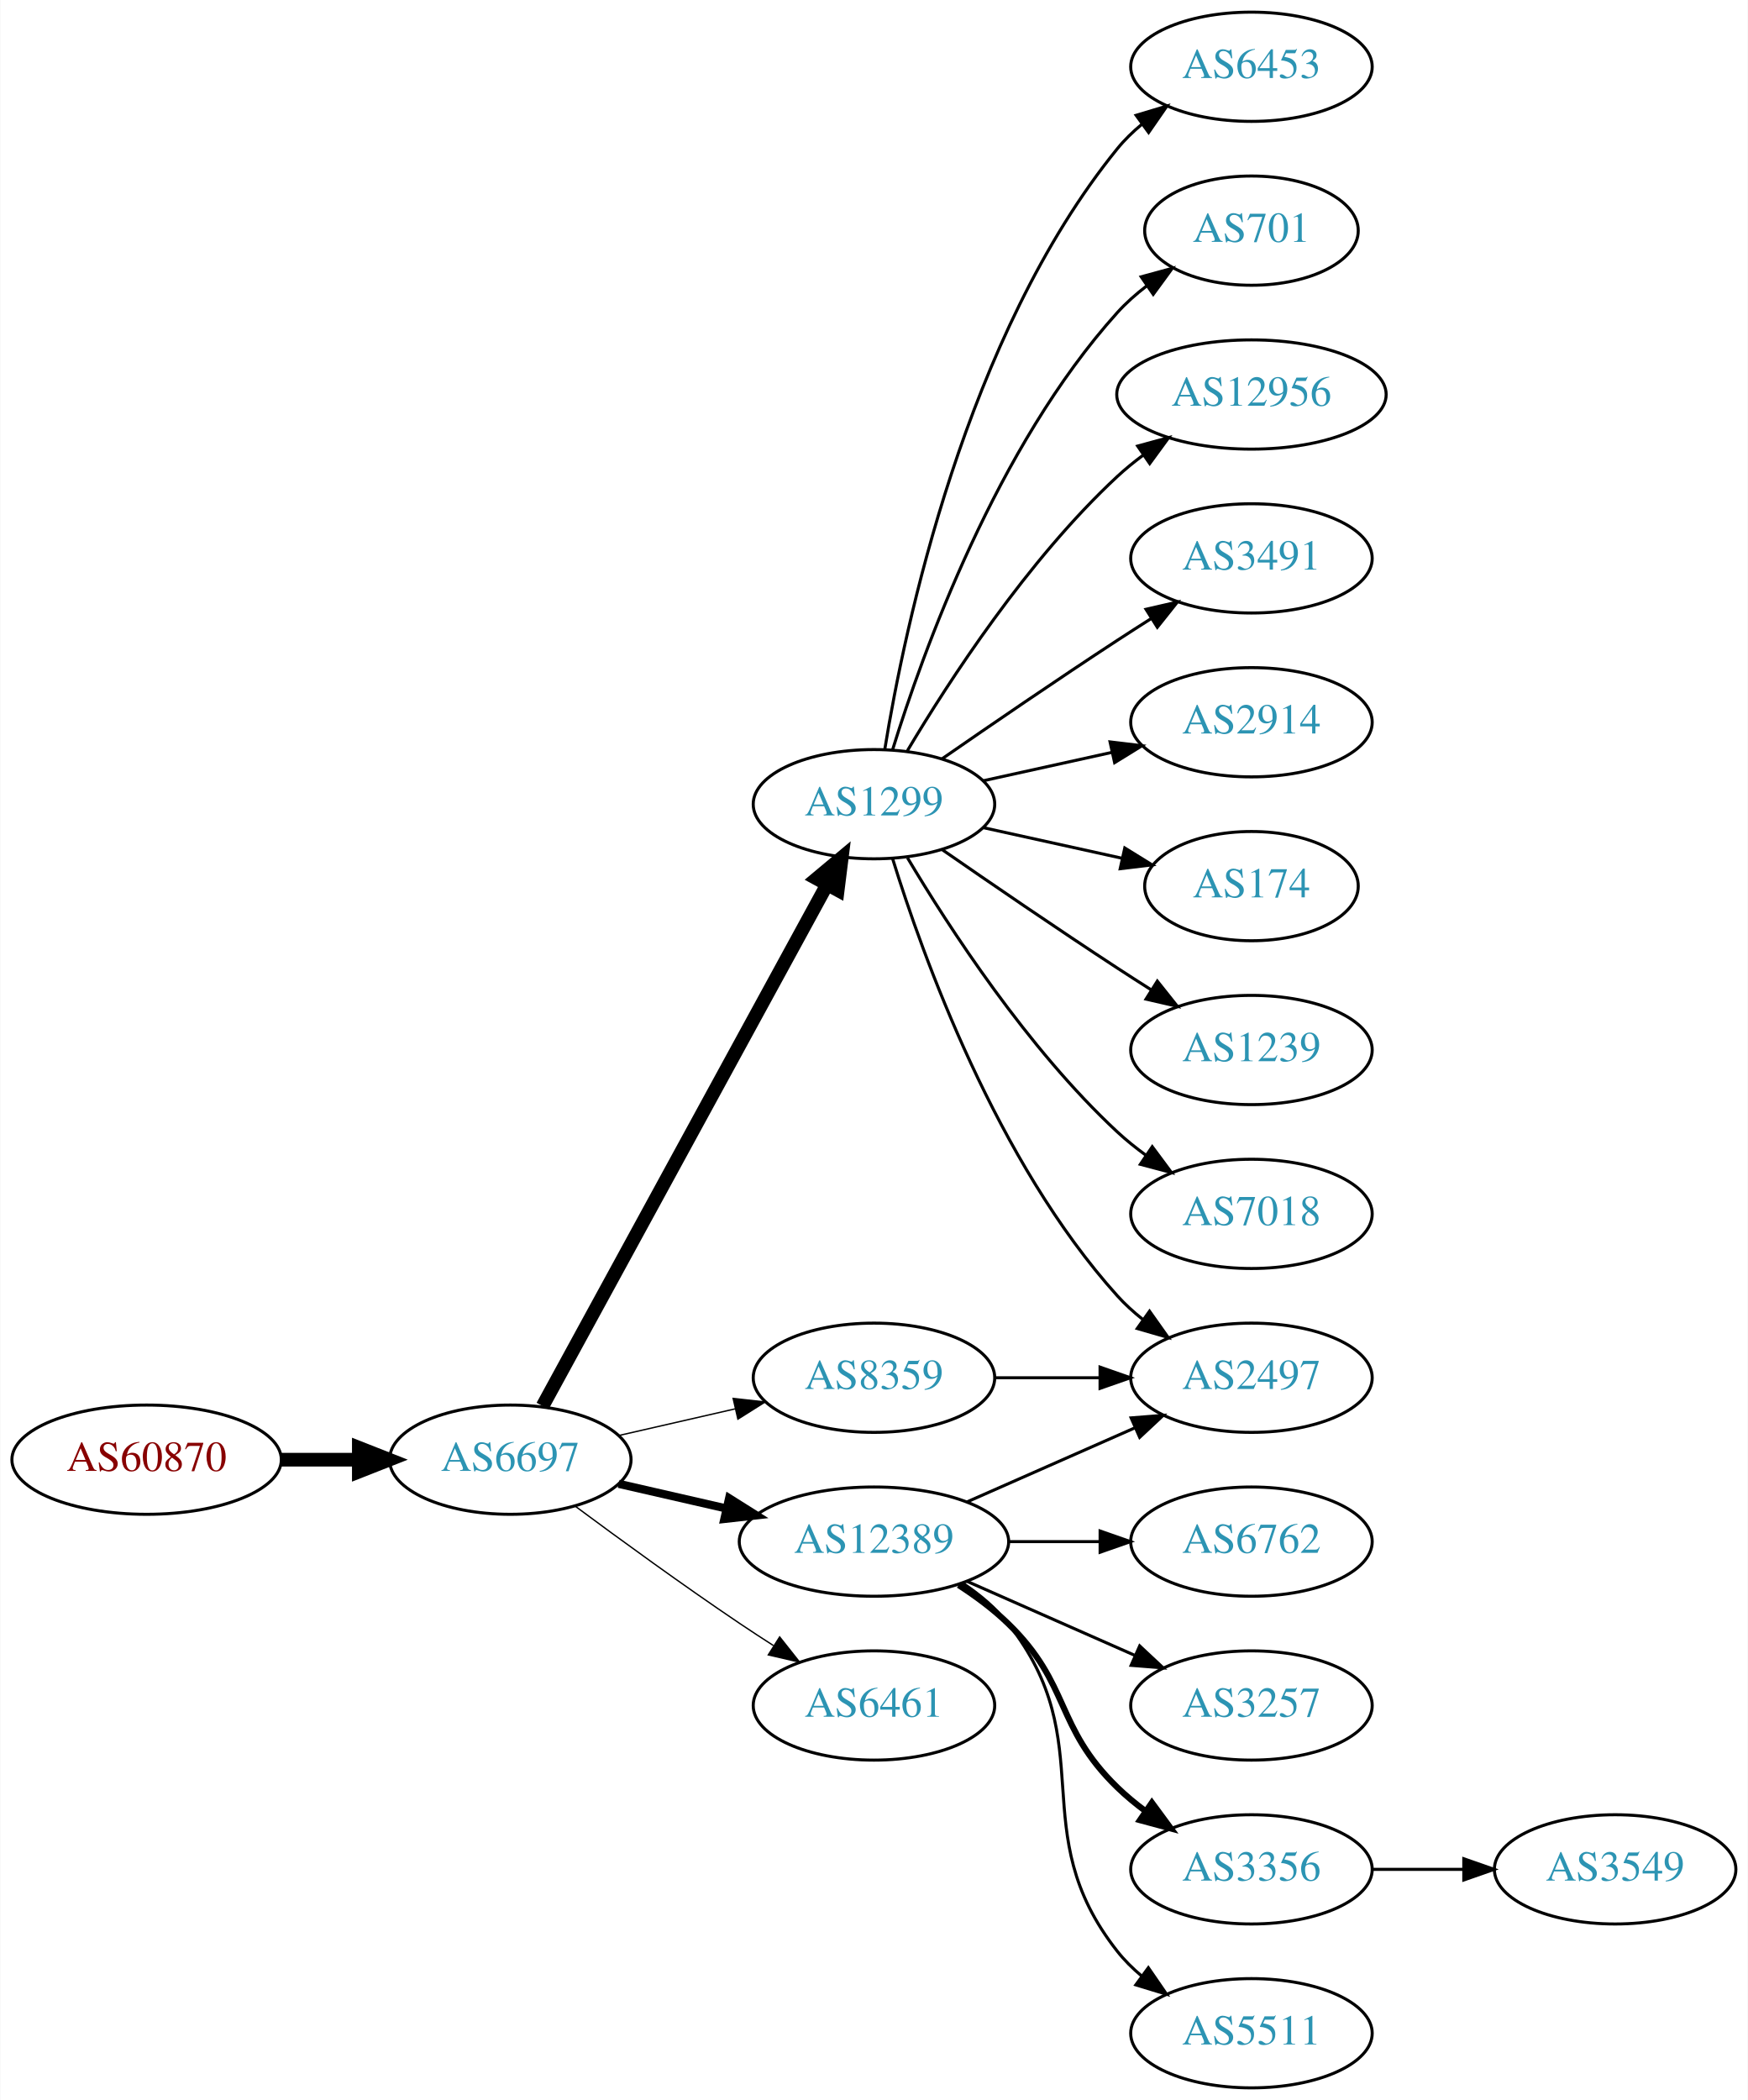
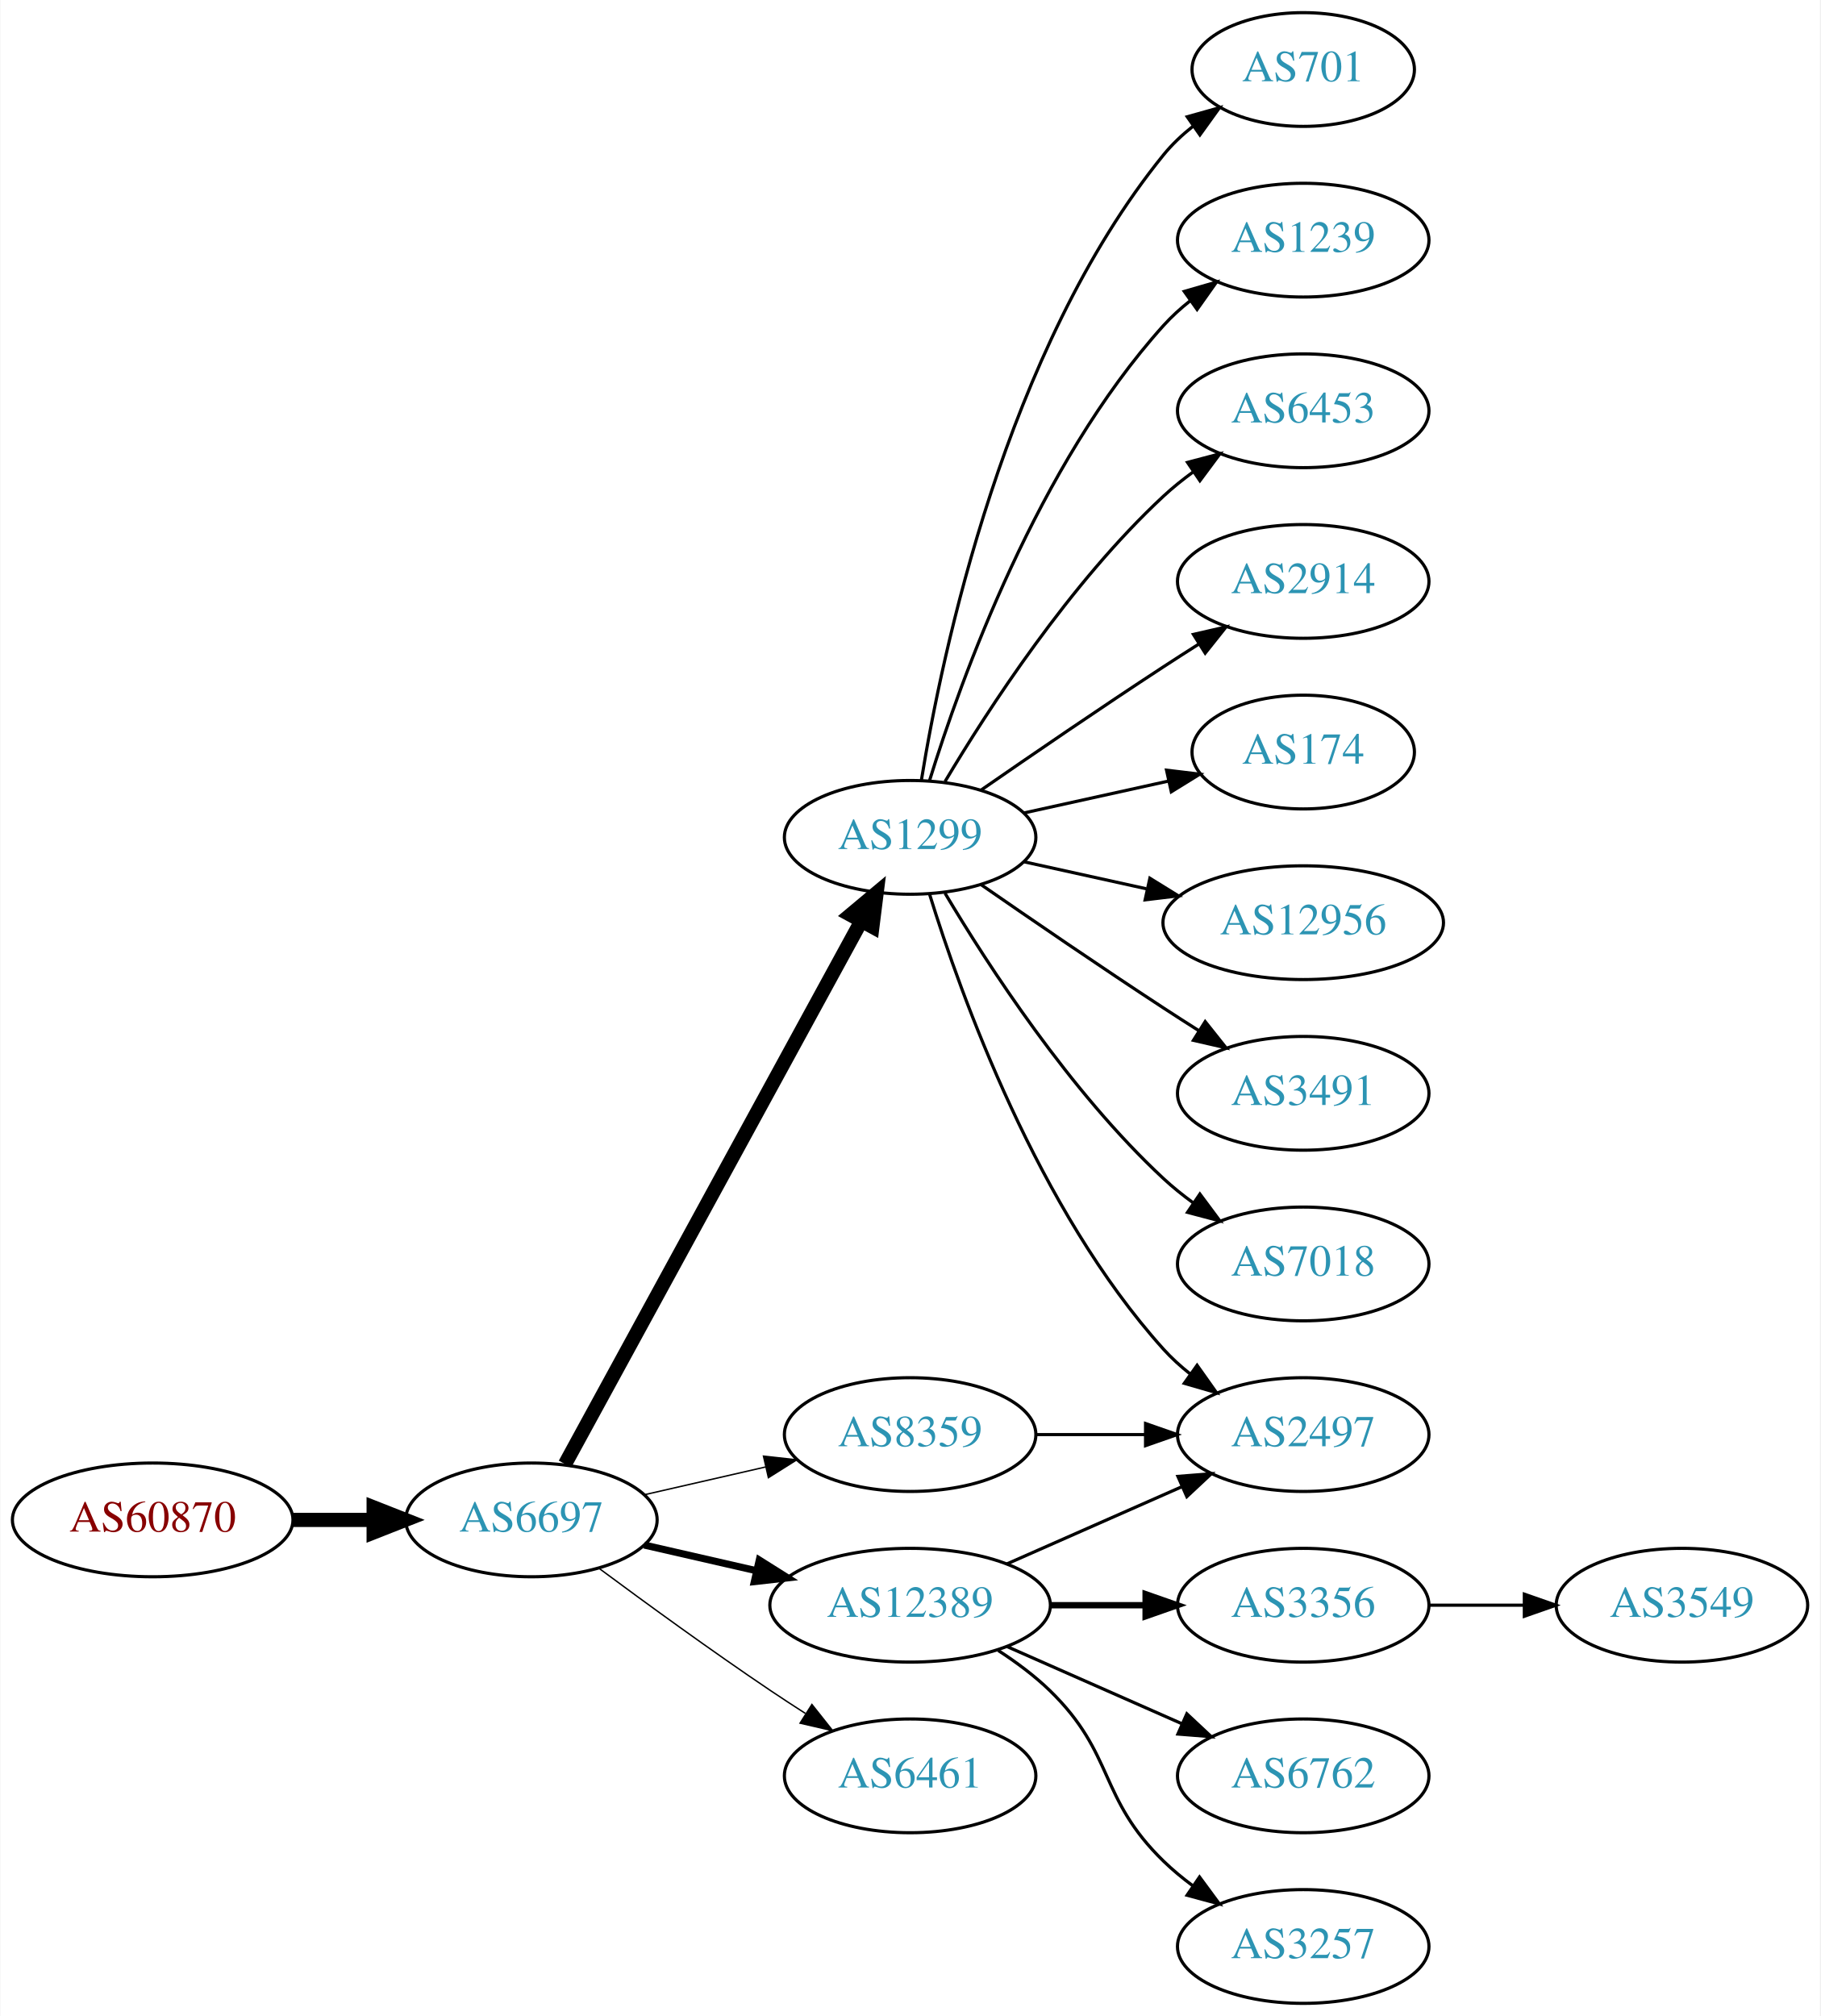
- <svg xmlns="http://www.w3.org/2000/svg" xmlns:xlink="http://www.w3.org/1999/xlink" width="576pt" height="692pt" viewBox="0.00 0.00 575.76 692.00">
-   <g id="graph0" class="graph" transform="scale(1 1) rotate(0) translate(4 688)">
-     <polygon fill="white" stroke="none" points="-4,4 -4,-688 571.762,-688 571.762,4 -4,4" />
+ <svg xmlns="http://www.w3.org/2000/svg" xmlns:xlink="http://www.w3.org/1999/xlink" width="576pt" height="638pt" viewBox="0.00 0.00 575.76 638.00">
+   <g id="graph0" class="graph" transform="scale(1 1) rotate(0) translate(4 634)">
+     <polygon fill="white" stroke="none" points="-4,4 -4,-634 571.762,-634 571.762,4 -4,4" />
    <g id="node1" class="node">
      <g id="a_node1">
        <a xlink:href="/asn/60870" xlink:title="AS60870 ~ TECSBY-AS [AT]">
-           <ellipse fill="#ffffff" stroke="black" cx="44.196" cy="-207" rx="44.393" ry="18" />
-           <text text-anchor="middle" x="44.196" y="-203.3" font-family="Times,serif" font-size="14.00" fill="#880000">AS60870</text>
+           <ellipse fill="#ffffff" stroke="black" cx="44.196" cy="-153" rx="44.393" ry="18" />
+           <text text-anchor="middle" x="44.196" y="-149.3" font-family="Times,serif" font-size="14.00" fill="#880000">AS60870</text>
        </a>
      </g>
    </g>
    <g id="node2" class="node">
      <g id="a_node2">
        <a xlink:href="/asn/6697" xlink:title="AS6697 ~ BELPAK [BY]">
-           <ellipse fill="#ffffff" stroke="black" cx="164.039" cy="-207" rx="39.794" ry="18" />
-           <text text-anchor="middle" x="164.039" y="-203.3" font-family="Times,serif" font-size="14.00" fill="#2c94b3">AS6697</text>
+           <ellipse fill="#ffffff" stroke="black" cx="164.039" cy="-153" rx="39.794" ry="18" />
+           <text text-anchor="middle" x="164.039" y="-149.3" font-family="Times,serif" font-size="14.00" fill="#2c94b3">AS6697</text>
        </a>
      </g>
    </g>
    <g id="edge1" class="edge">
-       <path fill="none" stroke="black" stroke-width="4.5" d="M88.407,-207C96.72,-207 105.482,-207 113.965,-207" />
-       <polygon fill="black" stroke="black" stroke-width="4.5" points="114.123,-210.938 124.123,-207 114.123,-203.063 114.123,-210.938" />
+       <path fill="none" stroke="black" stroke-width="4.5" d="M88.407,-153C96.72,-153 105.482,-153 113.965,-153" />
+       <polygon fill="black" stroke="black" stroke-width="4.5" points="114.123,-156.938 124.123,-153 114.123,-149.063 114.123,-156.938" />
    </g>
    <g id="node3" class="node">
      <g id="a_node3">
        <a xlink:href="/asn/1299" xlink:title="AS1299 ~ Telia Carrier [EU]">
-           <ellipse fill="#ffffff" stroke="black" cx="283.881" cy="-423" rx="39.794" ry="18" />
-           <text text-anchor="middle" x="283.881" y="-419.3" font-family="Times,serif" font-size="14.00" fill="#2c94b3">AS1299</text>
+           <ellipse fill="#ffffff" stroke="black" cx="283.881" cy="-369" rx="39.794" ry="18" />
+           <text text-anchor="middle" x="283.881" y="-365.3" font-family="Times,serif" font-size="14.00" fill="#2c94b3">AS1299</text>
        </a>
      </g>
    </g>
    <g id="edge2" class="edge">
-       <path fill="none" stroke="black" stroke-width="4.5" d="M174.682,-224.676C195.364,-262.584 244.076,-351.873 268.456,-396.559" />
-       <polygon fill="black" stroke="black" stroke-width="4.5" points="265.024,-398.49 273.27,-405.383 271.937,-394.718 265.024,-398.49" />
+       <path fill="none" stroke="black" stroke-width="4.5" d="M174.682,-170.676C195.364,-208.584 244.076,-297.873 268.456,-342.559" />
+       <polygon fill="black" stroke="black" stroke-width="4.5" points="265.024,-344.49 273.27,-351.383 271.937,-340.718 265.024,-344.49" />
    </g>
    <g id="node4" class="node">
      <g id="a_node4">
        <a xlink:href="/asn/12389" xlink:title="AS12389 ~ PJSC Rostelecom [RU]">
-           <ellipse fill="#ffffff" stroke="black" cx="283.881" cy="-180" rx="44.393" ry="18" />
-           <text text-anchor="middle" x="283.881" y="-176.3" font-family="Times,serif" font-size="14.00" fill="#2c94b3">AS12389</text>
+           <ellipse fill="#ffffff" stroke="black" cx="283.881" cy="-126" rx="44.393" ry="18" />
+           <text text-anchor="middle" x="283.881" y="-122.3" font-family="Times,serif" font-size="14.00" fill="#2c94b3">AS12389</text>
        </a>
      </g>
    </g>
    <g id="edge3" class="edge">
-       <path fill="none" stroke="black" stroke-width="2.7" d="M199.758,-199.045C210.896,-196.493 223.432,-193.621 235.325,-190.896" />
-       <polygon fill="black" stroke="black" stroke-width="2.7" points="236.153,-194.297 245.119,-188.652 234.59,-187.474 236.153,-194.297" />
+       <path fill="none" stroke="black" stroke-width="2.25" d="M199.758,-145.045C210.896,-142.493 223.432,-139.621 235.325,-136.896" />
+       <polygon fill="black" stroke="black" stroke-width="2.25" points="236.153,-140.297 245.119,-134.652 234.59,-133.474 236.153,-140.297" />
    </g>
    <g id="node5" class="node">
      <g id="a_node5">
-         <a xlink:href="/asn/6461" xlink:title="AS6461 ~ Zayo Bandwidth [US]">
-           <ellipse fill="#ffffff" stroke="black" cx="283.881" cy="-126" rx="39.794" ry="18" />
-           <text text-anchor="middle" x="283.881" y="-122.3" font-family="Times,serif" font-size="14.00" fill="#2c94b3">AS6461</text>
+         <a xlink:href="/asn/8359" xlink:title="AS8359 ~ MTS PJSC [RU]">
+           <ellipse fill="#ffffff" stroke="black" cx="283.881" cy="-180" rx="39.794" ry="18" />
+           <text text-anchor="middle" x="283.881" y="-176.3" font-family="Times,serif" font-size="14.00" fill="#2c94b3">AS8359</text>
        </a>
      </g>
    </g>
    <g id="edge4" class="edge">
-       <path fill="none" stroke="black" stroke-width="0.45" d="M185.369,-191.723C200.231,-180.696 220.976,-165.593 239.685,-153 243.234,-150.611 246.984,-148.161 250.733,-145.758" />
-       <polygon fill="black" stroke="black" stroke-width="0.45" points="252.801,-148.591 259.381,-140.288 249.059,-142.675 252.801,-148.591" />
+       <path fill="none" stroke="black" stroke-width="0.45" d="M199.758,-160.955C211.758,-163.704 225.379,-166.825 238.071,-169.733" />
+       <polygon fill="black" stroke="black" stroke-width="0.45" points="237.474,-173.187 248.003,-172.009 239.037,-166.364 237.474,-173.187" />
    </g>
    <g id="node6" class="node">
      <g id="a_node6">
-         <a xlink:href="/asn/8359" xlink:title="AS8359 ~ MTS PJSC [RU]">
-           <ellipse fill="#ffffff" stroke="black" cx="283.881" cy="-234" rx="39.794" ry="18" />
-           <text text-anchor="middle" x="283.881" y="-230.3" font-family="Times,serif" font-size="14.00" fill="#2c94b3">AS8359</text>
+         <a xlink:href="/asn/6461" xlink:title="AS6461 ~ Zayo Bandwidth [US]">
+           <ellipse fill="#ffffff" stroke="black" cx="283.881" cy="-72" rx="39.794" ry="18" />
+           <text text-anchor="middle" x="283.881" y="-68.3" font-family="Times,serif" font-size="14.00" fill="#2c94b3">AS6461</text>
        </a>
      </g>
    </g>
    <g id="edge5" class="edge">
-       <path fill="none" stroke="black" stroke-width="0.45" d="M199.758,-214.955C211.758,-217.704 225.379,-220.825 238.071,-223.733" />
-       <polygon fill="black" stroke="black" stroke-width="0.45" points="237.474,-227.187 248.003,-226.009 239.037,-220.364 237.474,-227.187" />
+       <path fill="none" stroke="black" stroke-width="0.45" d="M185.369,-137.723C200.231,-126.696 220.976,-111.593 239.685,-99 243.234,-96.611 246.984,-94.161 250.733,-91.758" />
+       <polygon fill="black" stroke="black" stroke-width="0.45" points="252.801,-94.591 259.381,-86.288 249.059,-88.675 252.801,-94.591" />
    </g>
    <g id="node7" class="node">
      <g id="a_node7">
-         <a xlink:href="/asn/6453" xlink:title="AS6453 ~ TATA COMMUNICATIONS (AMERICA) INC [US]">
-           <ellipse fill="#ffffff" stroke="black" cx="408.273" cy="-666" rx="39.794" ry="18" />
-           <text text-anchor="middle" x="408.273" y="-662.3" font-family="Times,serif" font-size="14.00" fill="#2c94b3">AS6453</text>
+         <a xlink:href="/asn/2914" xlink:title="AS2914 ~ NTT America, Inc. [US]">
+           <ellipse fill="#ffffff" stroke="black" cx="408.273" cy="-450" rx="39.794" ry="18" />
+           <text text-anchor="middle" x="408.273" y="-446.3" font-family="Times,serif" font-size="14.00" fill="#2c94b3">AS2914</text>
        </a>
      </g>
    </g>
    <g id="edge6" class="edge">
-       <path fill="none" stroke="black" d="M287.462,-441.178C293.917,-480.997 313.988,-577.286 364.077,-639 366.446,-641.918 369.219,-644.612 372.196,-647.075" />
-       <polygon fill="black" stroke="black" points="370.271,-650.003 380.418,-653.052 374.387,-644.341 370.271,-650.003" />
+       <path fill="none" stroke="black" d="M306.238,-383.901C322.089,-394.877 344.292,-410.079 364.077,-423 367.659,-425.339 371.43,-427.759 375.19,-430.144" />
+       <polygon fill="black" stroke="black" points="373.523,-433.231 383.851,-435.596 377.252,-427.307 373.523,-433.231" />
    </g>
    <g id="node8" class="node">
      <g id="a_node8">
+         <a xlink:href="/asn/174" xlink:title="AS174 ~ Cogent Communications [US]">
+           <ellipse fill="#ffffff" stroke="black" cx="408.273" cy="-396" rx="35.194" ry="18" />
+           <text text-anchor="middle" x="408.273" y="-392.3" font-family="Times,serif" font-size="14.00" fill="#2c94b3">AS174</text>
+         </a>
+       </g>
+     </g>
+     <g id="edge7" class="edge">
+       <path fill="none" stroke="black" d="M319.954,-376.737C334.187,-379.877 350.742,-383.529 365.586,-386.804" />
+       <polygon fill="black" stroke="black" points="365.021,-390.263 375.54,-389 366.529,-383.428 365.021,-390.263" />
+     </g>
+     <g id="node9" class="node">
+       <g id="a_node9">
+         <a xlink:href="/asn/2497" xlink:title="AS2497 ~ Internet Initiative Japan Inc. [JP]">
+           <ellipse fill="#ffffff" stroke="black" cx="408.273" cy="-180" rx="39.794" ry="18" />
+           <text text-anchor="middle" x="408.273" y="-176.3" font-family="Times,serif" font-size="14.00" fill="#2c94b3">AS2497</text>
+         </a>
+       </g>
+     </g>
+     <g id="edge8" class="edge">
+       <path fill="none" stroke="black" d="M290.019,-351.06C299.922,-319.021 324.259,-251.188 364.077,-207 366.593,-204.208 369.465,-201.599 372.504,-199.188" />
+       <polygon fill="black" stroke="black" points="374.687,-201.93 380.812,-193.285 370.633,-196.224 374.687,-201.93" />
+     </g>
+     <g id="node10" class="node">
+       <g id="a_node10">
+         <a xlink:href="/asn/12956" xlink:title="AS12956 ~ TELXIUS [ES]">
+           <ellipse fill="#ffffff" stroke="black" cx="408.273" cy="-342" rx="44.393" ry="18" />
+           <text text-anchor="middle" x="408.273" y="-338.3" font-family="Times,serif" font-size="14.00" fill="#2c94b3">AS12956</text>
+         </a>
+       </g>
+     </g>
+     <g id="edge9" class="edge">
+       <path fill="none" stroke="black" d="M319.954,-361.263C331.993,-358.607 345.693,-355.585 358.614,-352.734" />
+       <polygon fill="black" stroke="black" points="359.752,-356.068 368.763,-350.495 358.244,-349.232 359.752,-356.068" />
+     </g>
+     <g id="node11" class="node">
+       <g id="a_node11">
+         <a xlink:href="/asn/3491" xlink:title="AS3491 ~ PCCW Global, Inc. [US]">
+           <ellipse fill="#ffffff" stroke="black" cx="408.273" cy="-288" rx="39.794" ry="18" />
+           <text text-anchor="middle" x="408.273" y="-284.3" font-family="Times,serif" font-size="14.00" fill="#2c94b3">AS3491</text>
+         </a>
+       </g>
+     </g>
+     <g id="edge10" class="edge">
+       <path fill="none" stroke="black" d="M306.238,-354.099C322.089,-343.123 344.292,-327.921 364.077,-315 367.659,-312.661 371.43,-310.241 375.19,-307.856" />
+       <polygon fill="black" stroke="black" points="377.252,-310.693 383.851,-302.404 373.523,-304.769 377.252,-310.693" />
+     </g>
+     <g id="node12" class="node">
+       <g id="a_node12">
+         <a xlink:href="/asn/7018" xlink:title="AS7018 ~ AT&amp;T Services, Inc. [US]">
+           <ellipse fill="#ffffff" stroke="black" cx="408.273" cy="-234" rx="39.794" ry="18" />
+           <text text-anchor="middle" x="408.273" y="-230.3" font-family="Times,serif" font-size="14.00" fill="#2c94b3">AS7018</text>
+         </a>
+       </g>
+     </g>
+     <g id="edge11" class="edge">
+       <path fill="none" stroke="black" d="M294.927,-351.329C308.498,-328.528 334.43,-288.528 364.077,-261 366.984,-258.301 370.197,-255.72 373.521,-253.297" />
+       <polygon fill="black" stroke="black" points="375.58,-256.13 381.899,-247.625 371.656,-250.333 375.58,-256.13" />
+     </g>
+     <g id="node13" class="node">
+       <g id="a_node13">
        <a xlink:href="/asn/701" xlink:title="AS701 ~ UUNET [US]">
          <ellipse fill="#ffffff" stroke="black" cx="408.273" cy="-612" rx="35.194" ry="18" />
          <text text-anchor="middle" x="408.273" y="-608.3" font-family="Times,serif" font-size="14.00" fill="#2c94b3">AS701</text>
        </a>
      </g>
    </g>
-     <g id="edge7" class="edge">
-       <path fill="none" stroke="black" d="M290.019,-440.94C299.922,-472.979 324.259,-540.812 364.077,-585 366.941,-588.178 370.265,-591.119 373.773,-593.8" />
-       <polygon fill="black" stroke="black" points="371.939,-596.786 382.162,-599.569 375.906,-591.018 371.939,-596.786" />
-     </g>
-     <g id="node9" class="node">
-       <g id="a_node9">
-         <a xlink:href="/asn/12956" xlink:title="AS12956 ~ TELXIUS [ES]">
-           <ellipse fill="#ffffff" stroke="black" cx="408.273" cy="-558" rx="44.393" ry="18" />
-           <text text-anchor="middle" x="408.273" y="-554.3" font-family="Times,serif" font-size="14.00" fill="#2c94b3">AS12956</text>
-         </a>
-       </g>
-     </g>
-     <g id="edge8" class="edge">
-       <path fill="none" stroke="black" d="M294.927,-440.671C308.498,-463.472 334.43,-503.472 364.077,-531 366.684,-533.42 369.537,-535.746 372.496,-537.948" />
-       <polygon fill="black" stroke="black" points="370.774,-541.012 380.996,-543.8 374.744,-535.246 370.774,-541.012" />
-     </g>
-     <g id="node10" class="node">
-       <g id="a_node10">
-         <a xlink:href="/asn/3491" xlink:title="AS3491 ~ PCCW Global, Inc. [US]">
-           <ellipse fill="#ffffff" stroke="black" cx="408.273" cy="-504" rx="39.794" ry="18" />
-           <text text-anchor="middle" x="408.273" y="-500.3" font-family="Times,serif" font-size="14.00" fill="#2c94b3">AS3491</text>
-         </a>
-       </g>
-     </g>
-     <g id="edge9" class="edge">
-       <path fill="none" stroke="black" d="M306.238,-437.901C322.089,-448.877 344.292,-464.079 364.077,-477 367.659,-479.339 371.43,-481.759 375.19,-484.144" />
-       <polygon fill="black" stroke="black" points="373.523,-487.231 383.851,-489.596 377.252,-481.307 373.523,-487.231" />
-     </g>
-     <g id="node11" class="node">
-       <g id="a_node11">
-         <a xlink:href="/asn/2914" xlink:title="AS2914 ~ NTT America, Inc. [US]">
-           <ellipse fill="#ffffff" stroke="black" cx="408.273" cy="-450" rx="39.794" ry="18" />
-           <text text-anchor="middle" x="408.273" y="-446.3" font-family="Times,serif" font-size="14.00" fill="#2c94b3">AS2914</text>
-         </a>
-       </g>
-     </g>
-     <g id="edge10" class="edge">
-       <path fill="none" stroke="black" d="M319.954,-430.737C333.141,-433.646 348.321,-436.995 362.287,-440.076" />
-       <polygon fill="black" stroke="black" points="361.676,-443.525 372.196,-442.262 363.184,-436.69 361.676,-443.525" />
-     </g>
-     <g id="node12" class="node">
-       <g id="a_node12">
-         <a xlink:href="/asn/174" xlink:title="AS174 ~ Cogent Communications [US]">
-           <ellipse fill="#ffffff" stroke="black" cx="408.273" cy="-396" rx="35.194" ry="18" />
-           <text text-anchor="middle" x="408.273" y="-392.3" font-family="Times,serif" font-size="14.00" fill="#2c94b3">AS174</text>
-         </a>
-       </g>
-     </g>
-     <g id="edge11" class="edge">
-       <path fill="none" stroke="black" d="M319.954,-415.263C334.187,-412.123 350.742,-408.471 365.586,-405.196" />
-       <polygon fill="black" stroke="black" points="366.529,-408.572 375.54,-403 365.021,-401.737 366.529,-408.572" />
-     </g>
-     <g id="node13" class="node">
-       <g id="a_node13">
-         <a xlink:href="/asn/1239" xlink:title="AS1239 ~ Sprint [US]">
-           <ellipse fill="#ffffff" stroke="black" cx="408.273" cy="-342" rx="39.794" ry="18" />
-           <text text-anchor="middle" x="408.273" y="-338.3" font-family="Times,serif" font-size="14.00" fill="#2c94b3">AS1239</text>
-         </a>
-       </g>
-     </g>
    <g id="edge12" class="edge">
-       <path fill="none" stroke="black" d="M306.238,-408.099C322.089,-397.123 344.292,-381.921 364.077,-369 367.659,-366.661 371.43,-364.241 375.19,-361.856" />
-       <polygon fill="black" stroke="black" points="377.252,-364.693 383.851,-356.404 373.523,-358.769 377.252,-364.693" />
+       <path fill="none" stroke="black" d="M287.462,-387.178C293.917,-426.997 313.988,-523.286 364.077,-585 366.773,-588.322 369.993,-591.352 373.442,-594.083" />
+       <polygon fill="black" stroke="black" points="371.567,-597.043 381.767,-599.906 375.579,-591.307 371.567,-597.043" />
    </g>
    <g id="node14" class="node">
      <g id="a_node14">
-         <a xlink:href="/asn/7018" xlink:title="AS7018 ~ AT&amp;T Services, Inc. [US]">
-           <ellipse fill="#ffffff" stroke="black" cx="408.273" cy="-288" rx="39.794" ry="18" />
-           <text text-anchor="middle" x="408.273" y="-284.3" font-family="Times,serif" font-size="14.00" fill="#2c94b3">AS7018</text>
+         <a xlink:href="/asn/1239" xlink:title="AS1239 ~ Sprint [US]">
+           <ellipse fill="#ffffff" stroke="black" cx="408.273" cy="-558" rx="39.794" ry="18" />
+           <text text-anchor="middle" x="408.273" y="-554.3" font-family="Times,serif" font-size="14.00" fill="#2c94b3">AS1239</text>
        </a>
      </g>
    </g>
    <g id="edge13" class="edge">
-       <path fill="none" stroke="black" d="M294.927,-405.329C308.498,-382.528 334.43,-342.528 364.077,-315 366.984,-312.301 370.197,-309.72 373.521,-307.297" />
-       <polygon fill="black" stroke="black" points="375.58,-310.13 381.899,-301.625 371.656,-304.333 375.58,-310.13" />
+       <path fill="none" stroke="black" d="M290.019,-386.94C299.922,-418.979 324.259,-486.812 364.077,-531 366.593,-533.792 369.465,-536.401 372.504,-538.812" />
+       <polygon fill="black" stroke="black" points="370.633,-541.776 380.812,-544.715 374.687,-536.07 370.633,-541.776" />
    </g>
    <g id="node15" class="node">
      <g id="a_node15">
-         <a xlink:href="/asn/2497" xlink:title="AS2497 ~ Internet Initiative Japan Inc. [JP]">
-           <ellipse fill="#ffffff" stroke="black" cx="408.273" cy="-234" rx="39.794" ry="18" />
-           <text text-anchor="middle" x="408.273" y="-230.3" font-family="Times,serif" font-size="14.00" fill="#2c94b3">AS2497</text>
+         <a xlink:href="/asn/6453" xlink:title="AS6453 ~ TATA COMMUNICATIONS (AMERICA) INC [US]">
+           <ellipse fill="#ffffff" stroke="black" cx="408.273" cy="-504" rx="39.794" ry="18" />
+           <text text-anchor="middle" x="408.273" y="-500.3" font-family="Times,serif" font-size="14.00" fill="#2c94b3">AS6453</text>
        </a>
      </g>
    </g>
    <g id="edge14" class="edge">
-       <path fill="none" stroke="black" d="M290.019,-405.06C299.922,-373.021 324.259,-305.188 364.077,-261 366.593,-258.208 369.465,-255.599 372.504,-253.188" />
-       <polygon fill="black" stroke="black" points="374.687,-255.93 380.812,-247.285 370.633,-250.224 374.687,-255.93" />
-     </g>
-     <g id="edge17" class="edge">
-       <path fill="none" stroke="black" d="M314.509,-193.072C331.103,-200.393 351.963,-209.597 369.696,-217.421" />
-       <polygon fill="black" stroke="black" points="368.618,-220.77 379.18,-221.605 371.443,-214.366 368.618,-220.77" />
+       <path fill="none" stroke="black" d="M294.927,-386.671C308.498,-409.472 334.43,-449.472 364.077,-477 366.984,-479.699 370.197,-482.28 373.521,-484.703" />
+       <polygon fill="black" stroke="black" points="371.656,-487.667 381.899,-490.375 375.58,-481.87 371.656,-487.667" />
+     </g>
+     <g id="edge16" class="edge">
+       <path fill="none" stroke="black" d="M314.509,-139.072C331.103,-146.393 351.963,-155.597 369.696,-163.421" />
+       <polygon fill="black" stroke="black" points="368.618,-166.77 379.18,-167.605 371.443,-160.366 368.618,-166.77" />
    </g>
    <g id="node16" class="node">
      <g id="a_node16">
-         <a xlink:href="/asn/6762" xlink:title="AS6762 ~ TELECOM ITALIA SPARKLE S.p.A. [IT]">
-           <ellipse fill="#ffffff" stroke="black" cx="408.273" cy="-180" rx="39.794" ry="18" />
-           <text text-anchor="middle" x="408.273" y="-176.3" font-family="Times,serif" font-size="14.00" fill="#2c94b3">AS6762</text>
+         <a xlink:href="/asn/3356" xlink:title="AS3356 ~ Level 3 Parent, LLC [US]">
+           <ellipse fill="#ffffff" stroke="black" cx="408.273" cy="-126" rx="39.794" ry="18" />
+           <text text-anchor="middle" x="408.273" y="-122.3" font-family="Times,serif" font-size="14.00" fill="#2c94b3">AS3356</text>
        </a>
      </g>
    </g>
    <g id="edge15" class="edge">
-       <path fill="none" stroke="black" d="M328.377,-180C338.066,-180 348.403,-180 358.295,-180" />
-       <polygon fill="black" stroke="black" points="358.398,-183.5 368.398,-180 358.398,-176.5 358.398,-183.5" />
+       <path fill="none" stroke="black" stroke-width="2" d="M328.377,-126C338.066,-126 348.403,-126 358.295,-126" />
+       <polygon fill="black" stroke="black" stroke-width="2" points="358.398,-129.5 368.398,-126 358.398,-122.5 358.398,-129.5" />
    </g>
    <g id="node17" class="node">
      <g id="a_node17">
-         <a xlink:href="/asn/3257" xlink:title="AS3257 ~ GTT [DE]">
-           <ellipse fill="#ffffff" stroke="black" cx="408.273" cy="-126" rx="39.794" ry="18" />
-           <text text-anchor="middle" x="408.273" y="-122.3" font-family="Times,serif" font-size="14.00" fill="#2c94b3">AS3257</text>
-         </a>
-       </g>
-     </g>
-     <g id="edge16" class="edge">
-       <path fill="none" stroke="black" d="M314.509,-166.928C331.103,-159.607 351.963,-150.403 369.696,-142.579" />
-       <polygon fill="black" stroke="black" points="371.443,-145.634 379.18,-138.395 368.618,-139.23 371.443,-145.634" />
+         <a xlink:href="/asn/6762" xlink:title="AS6762 ~ TELECOM ITALIA SPARKLE S.p.A. [IT]">
+           <ellipse fill="#ffffff" stroke="black" cx="408.273" cy="-72" rx="39.794" ry="18" />
+           <text text-anchor="middle" x="408.273" y="-68.3" font-family="Times,serif" font-size="14.00" fill="#2c94b3">AS6762</text>
+         </a>
+       </g>
+     </g>
+     <g id="edge17" class="edge">
+       <path fill="none" stroke="black" d="M314.509,-112.928C331.103,-105.607 351.963,-96.403 369.696,-88.579" />
+       <polygon fill="black" stroke="black" points="371.443,-91.634 379.18,-84.395 368.618,-85.23 371.443,-91.634" />
    </g>
    <g id="node18" class="node">
      <g id="a_node18">
-         <a xlink:href="/asn/3356" xlink:title="AS3356 ~ Level 3 Parent, LLC [US]">
-           <ellipse fill="#ffffff" stroke="black" cx="408.273" cy="-72" rx="39.794" ry="18" />
-           <text text-anchor="middle" x="408.273" y="-68.3" font-family="Times,serif" font-size="14.00" fill="#2c94b3">AS3356</text>
+         <a xlink:href="/asn/3257" xlink:title="AS3257 ~ GTT [DE]">
+           <ellipse fill="#ffffff" stroke="black" cx="408.273" cy="-18" rx="39.794" ry="18" />
+           <text text-anchor="middle" x="408.273" y="-14.3" font-family="Times,serif" font-size="14.00" fill="#2c94b3">AS3257</text>
        </a>
      </g>
    </g>
    <g id="edge18" class="edge">
-       <path fill="none" stroke="black" stroke-width="2" d="M311.765,-165.671C317.489,-161.964 323.255,-157.682 328.077,-153 348.771,-132.906 343.384,-119.094 364.077,-99 366.922,-96.237 370.096,-93.614 373.396,-91.166" />
-       <polygon fill="black" stroke="black" stroke-width="2" points="375.462,-93.993 381.744,-85.462 371.513,-88.214 375.462,-93.993" />
+       <path fill="none" stroke="black" d="M311.765,-111.671C317.489,-107.964 323.255,-103.682 328.077,-99 348.771,-78.906 343.384,-65.094 364.077,-45 366.922,-42.237 370.096,-39.614 373.396,-37.166" />
+       <polygon fill="black" stroke="black" points="375.462,-39.993 381.744,-31.462 371.513,-34.214 375.462,-39.993" />
+     </g>
+     <g id="edge19" class="edge">
+       <path fill="none" stroke="black" d="M323.607,-180C334.545,-180 346.596,-180 358.062,-180" />
+       <polygon fill="black" stroke="black" points="358.38,-183.5 368.38,-180 358.38,-176.5 358.38,-183.5" />
    </g>
    <g id="node19" class="node">
      <g id="a_node19">
-         <a xlink:href="/asn/5511" xlink:title="AS5511 ~ Orange S.A. [FR]">
-           <ellipse fill="#ffffff" stroke="black" cx="408.273" cy="-18" rx="39.794" ry="18" />
-           <text text-anchor="middle" x="408.273" y="-14.3" font-family="Times,serif" font-size="14.00" fill="#2c94b3">AS5511</text>
-         </a>
-       </g>
-     </g>
-     <g id="edge19" class="edge">
-       <path fill="none" stroke="black" d="M313.197,-166.261C318.712,-162.567 324.029,-158.142 328.077,-153 359.376,-113.246 332.779,-84.754 364.077,-45 366.402,-42.047 369.146,-39.33 372.105,-36.853" />
-       <polygon fill="black" stroke="black" points="374.298,-39.585 380.302,-30.855 370.165,-33.936 374.298,-39.585" />
+         <a xlink:href="/asn/3549" xlink:title="AS3549 ~ Level 3 Parent, LLC [US]">
+           <ellipse fill="#ffffff" stroke="black" cx="528.116" cy="-126" rx="39.794" ry="18" />
+           <text text-anchor="middle" x="528.116" y="-122.3" font-family="Times,serif" font-size="14.00" fill="#2c94b3">AS3549</text>
+         </a>
+       </g>
    </g>
    <g id="edge20" class="edge">
-       <path fill="none" stroke="black" d="M323.607,-234C334.545,-234 346.596,-234 358.062,-234" />
-       <polygon fill="black" stroke="black" points="358.38,-237.5 368.38,-234 358.38,-230.5 358.38,-237.5" />
-     </g>
-     <g id="node20" class="node">
-       <g id="a_node20">
-         <a xlink:href="/asn/3549" xlink:title="AS3549 ~ Level 3 Parent, LLC [US]">
-           <ellipse fill="#ffffff" stroke="black" cx="528.116" cy="-72" rx="39.794" ry="18" />
-           <text text-anchor="middle" x="528.116" y="-68.3" font-family="Times,serif" font-size="14.00" fill="#2c94b3">AS3549</text>
-         </a>
-       </g>
-     </g>
-     <g id="edge21" class="edge">
-       <path fill="none" stroke="black" d="M448.186,-72C457.739,-72 468.089,-72 478.052,-72" />
-       <polygon fill="black" stroke="black" points="478.244,-75.5 488.244,-72 478.244,-68.5 478.244,-75.5" />
+       <path fill="none" stroke="black" d="M448.186,-126C457.739,-126 468.089,-126 478.052,-126" />
+       <polygon fill="black" stroke="black" points="478.244,-129.5 488.244,-126 478.244,-122.5 478.244,-129.5" />
    </g>
  </g>
</svg>
